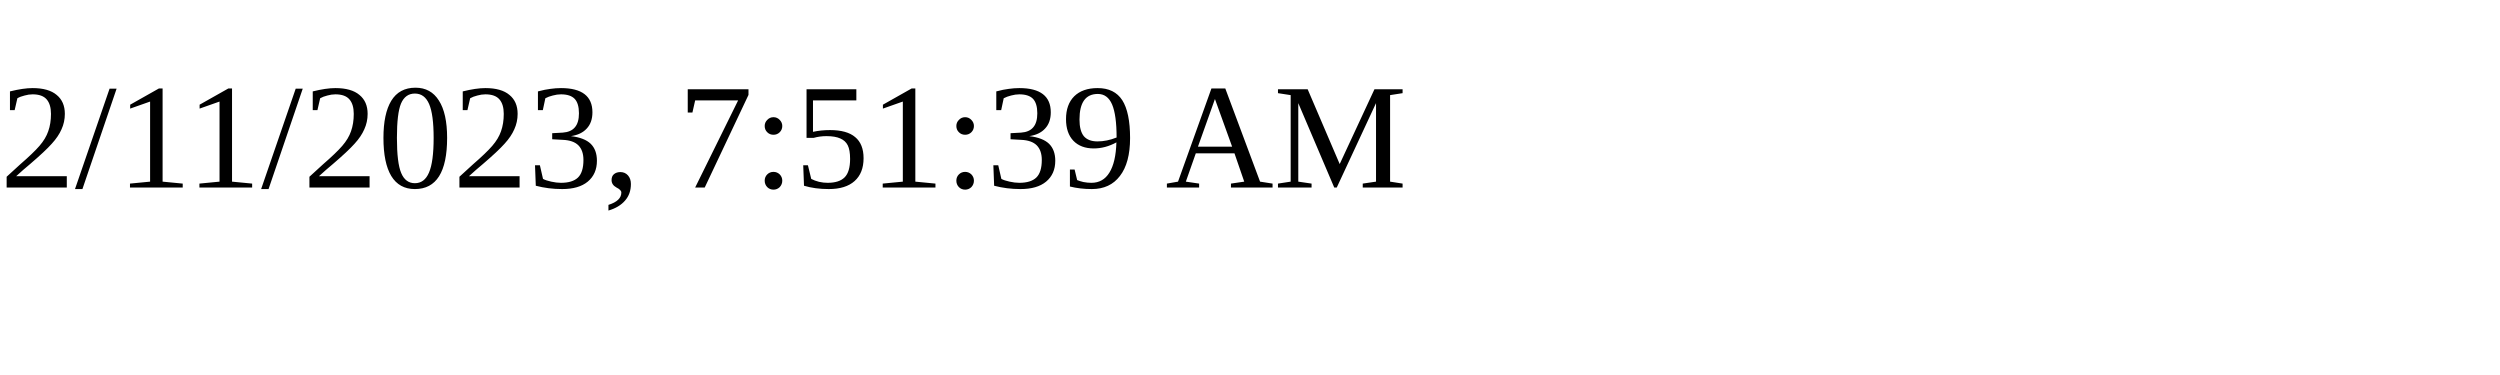
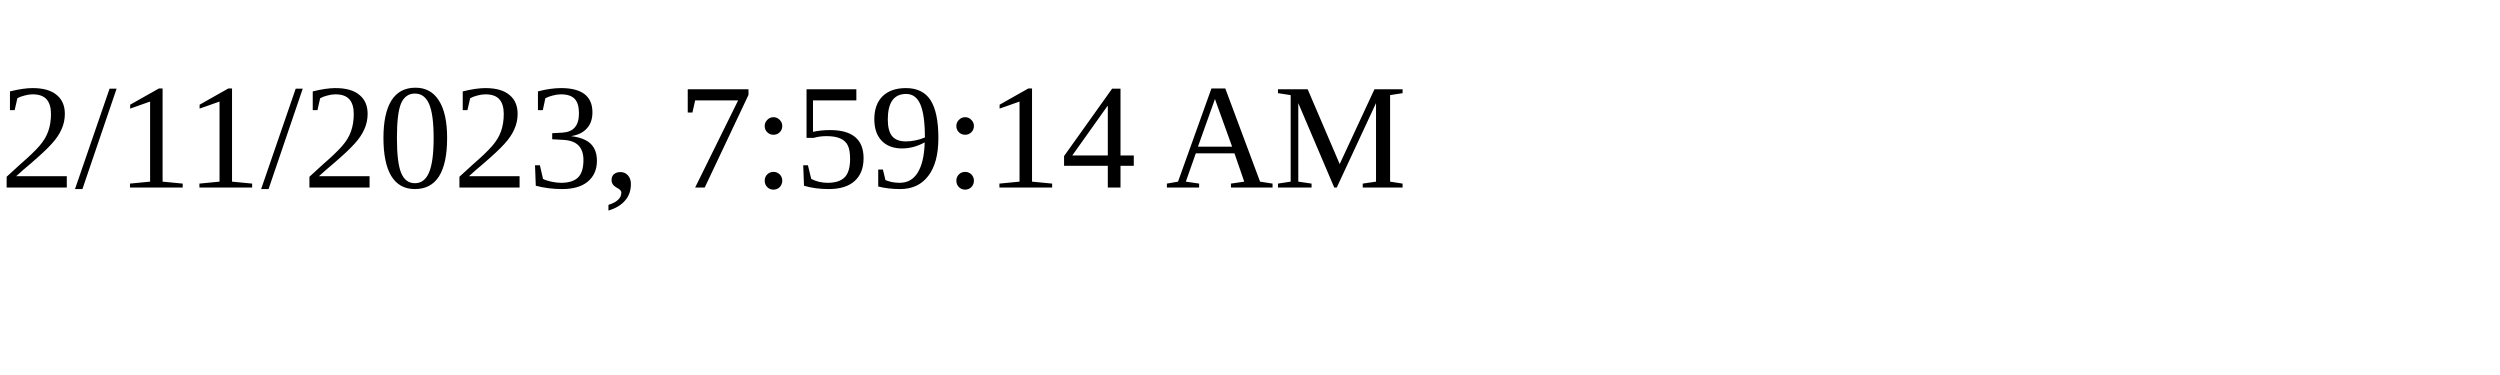
<svg xmlns="http://www.w3.org/2000/svg" height="30" width="200">
-   <text x="0" y="15">2/11/2023, 7:51:39 AM</text>
+   <text x="0" y="15">2/11/2023, 7:59:14 AM</text>
</svg>
